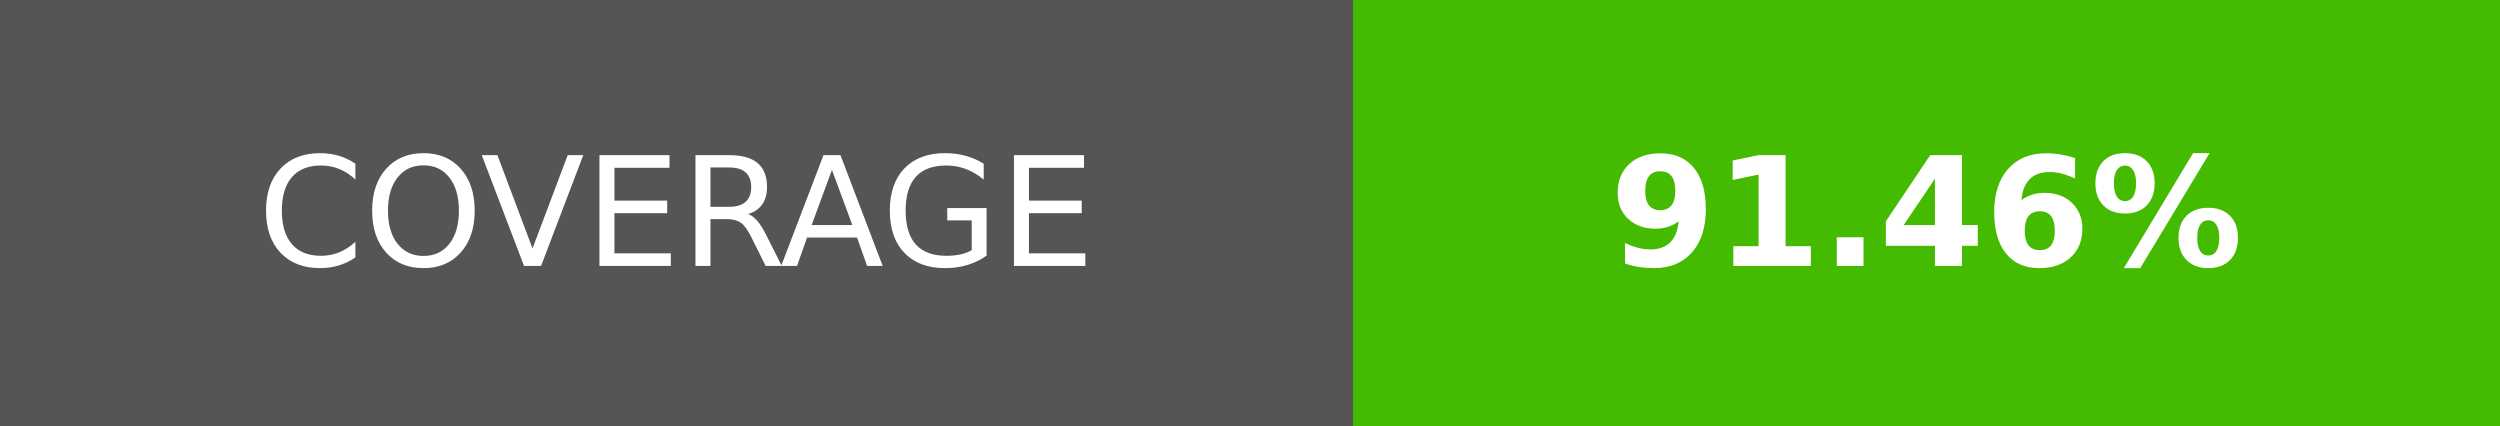
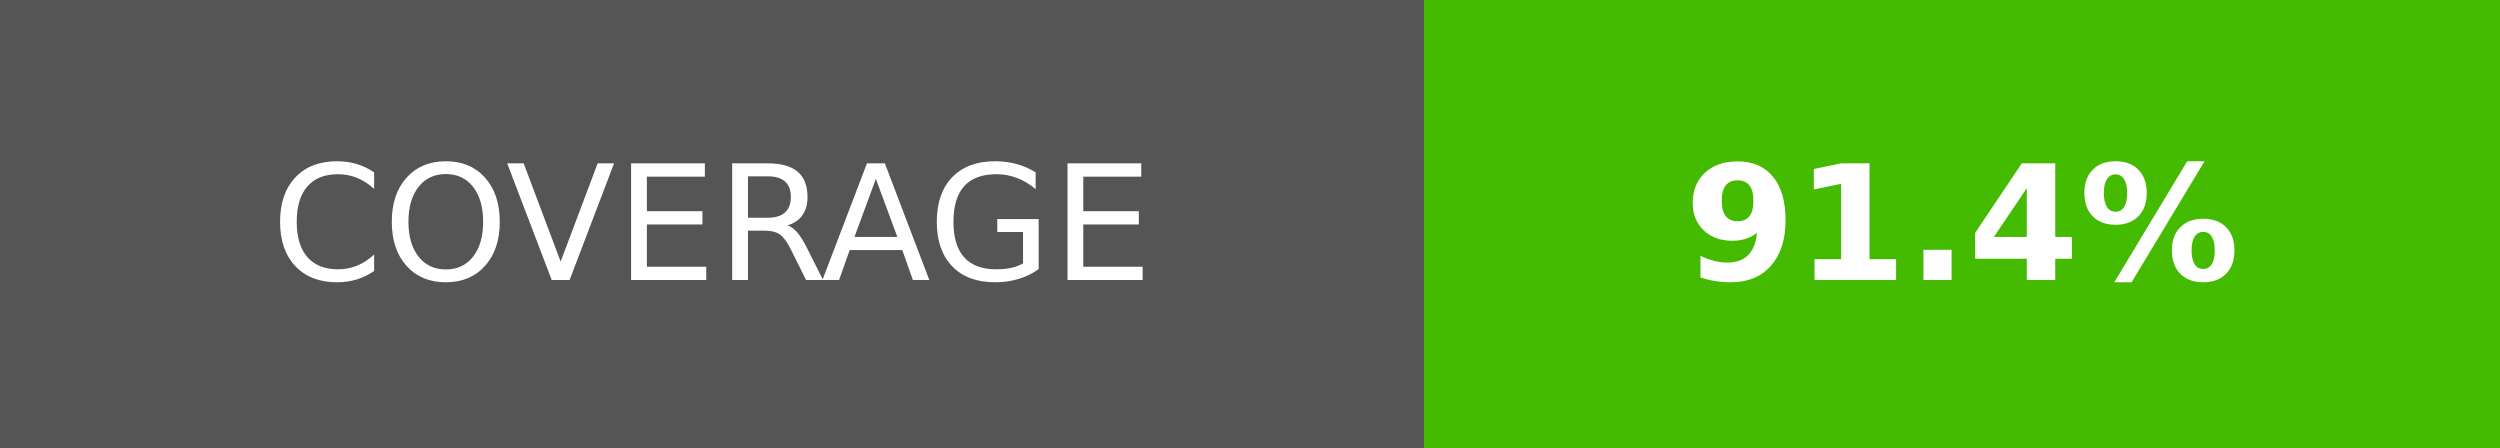
- <svg xmlns="http://www.w3.org/2000/svg" width="164.5" height="28" role="img" aria-label="COVERAGE: 91.46%">
+ <svg xmlns="http://www.w3.org/2000/svg" width="156.25" height="28" role="img" aria-label="COVERAGE: 91.4%">
  <g shape-rendering="crispEdges">
    <rect width="89" height="28" fill="#555" />
-     <rect x="89" width="75.5" height="28" fill="#4b0" />
+     <rect x="89" width="67.25" height="28" fill="#4b0" />
  </g>
  <g fill="#fff" text-anchor="middle" font-family="Verdana,Geneva,DejaVu Sans,sans-serif" text-rendering="geometricPrecision" font-size="100">
    <text transform="scale(.1)" x="445" y="175" textLength="650">COVERAGE</text>
-     <text transform="scale(.1)" x="1267.5" y="175" textLength="515" font-weight="bold">91.46%</text>
+     <text transform="scale(.1)" x="1226.25" y="175" textLength="432.5" font-weight="bold">91.4%</text>
  </g>
</svg>
